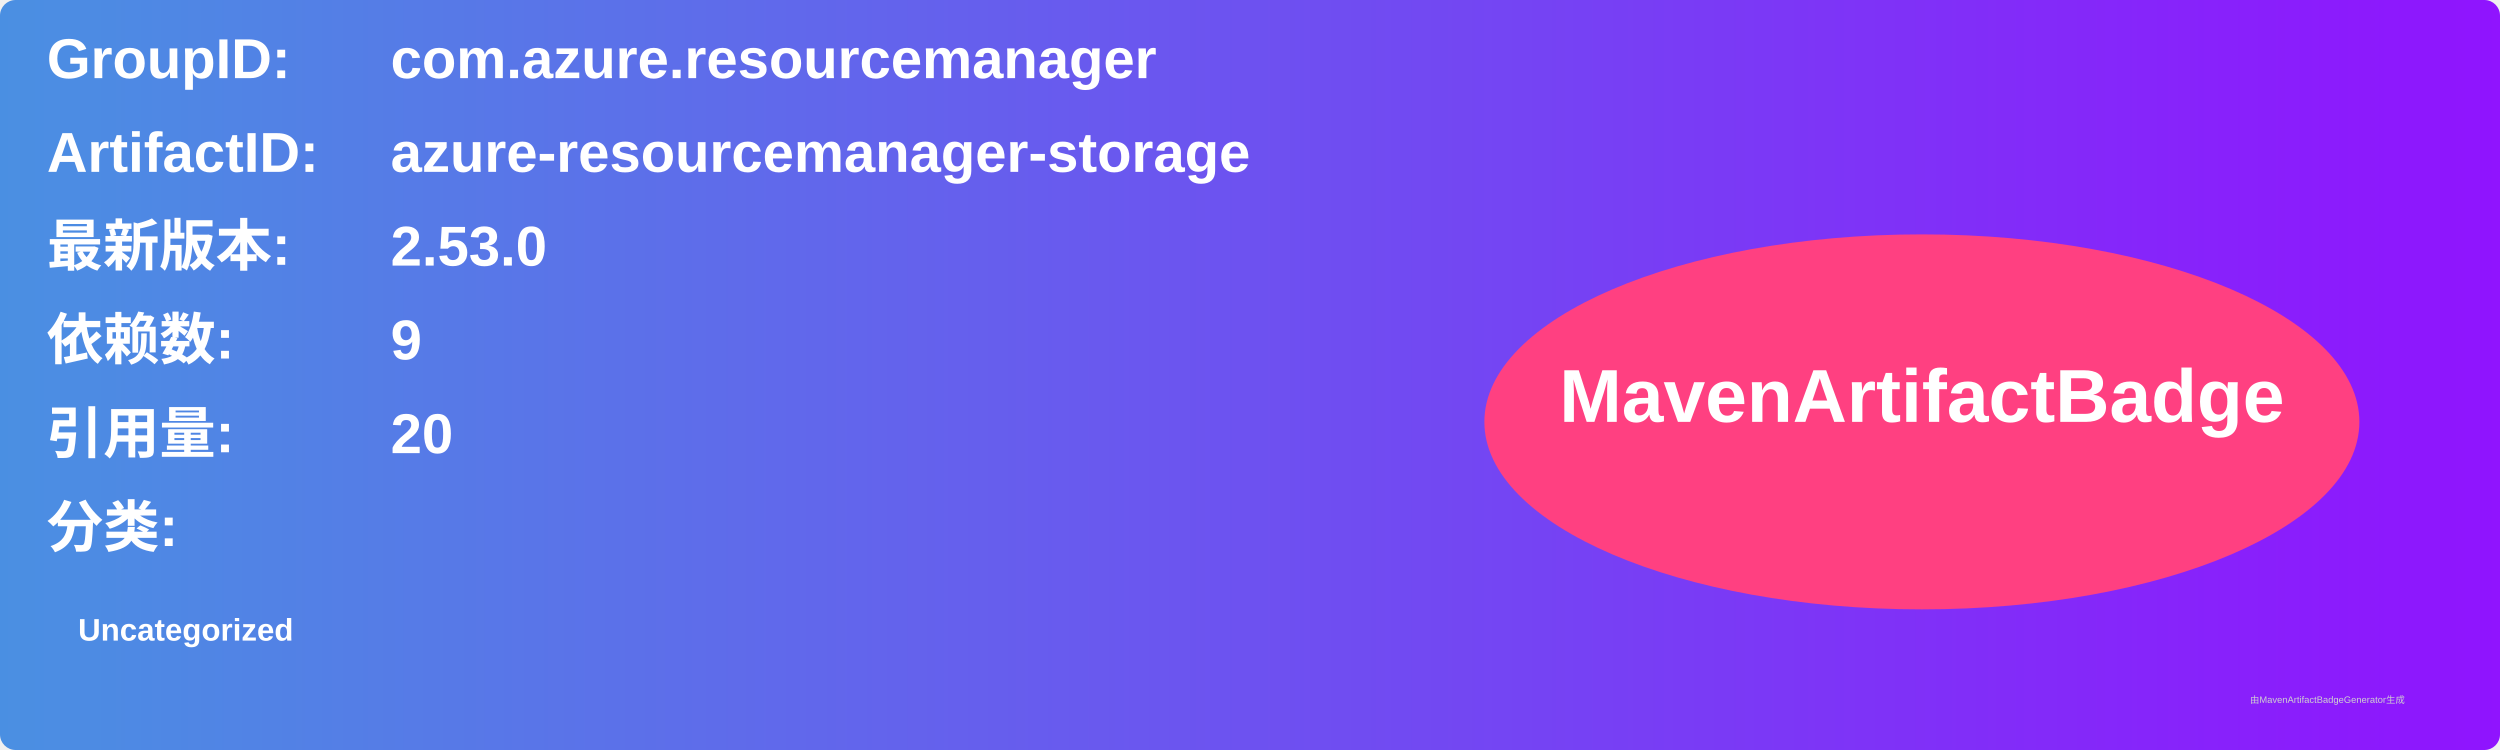
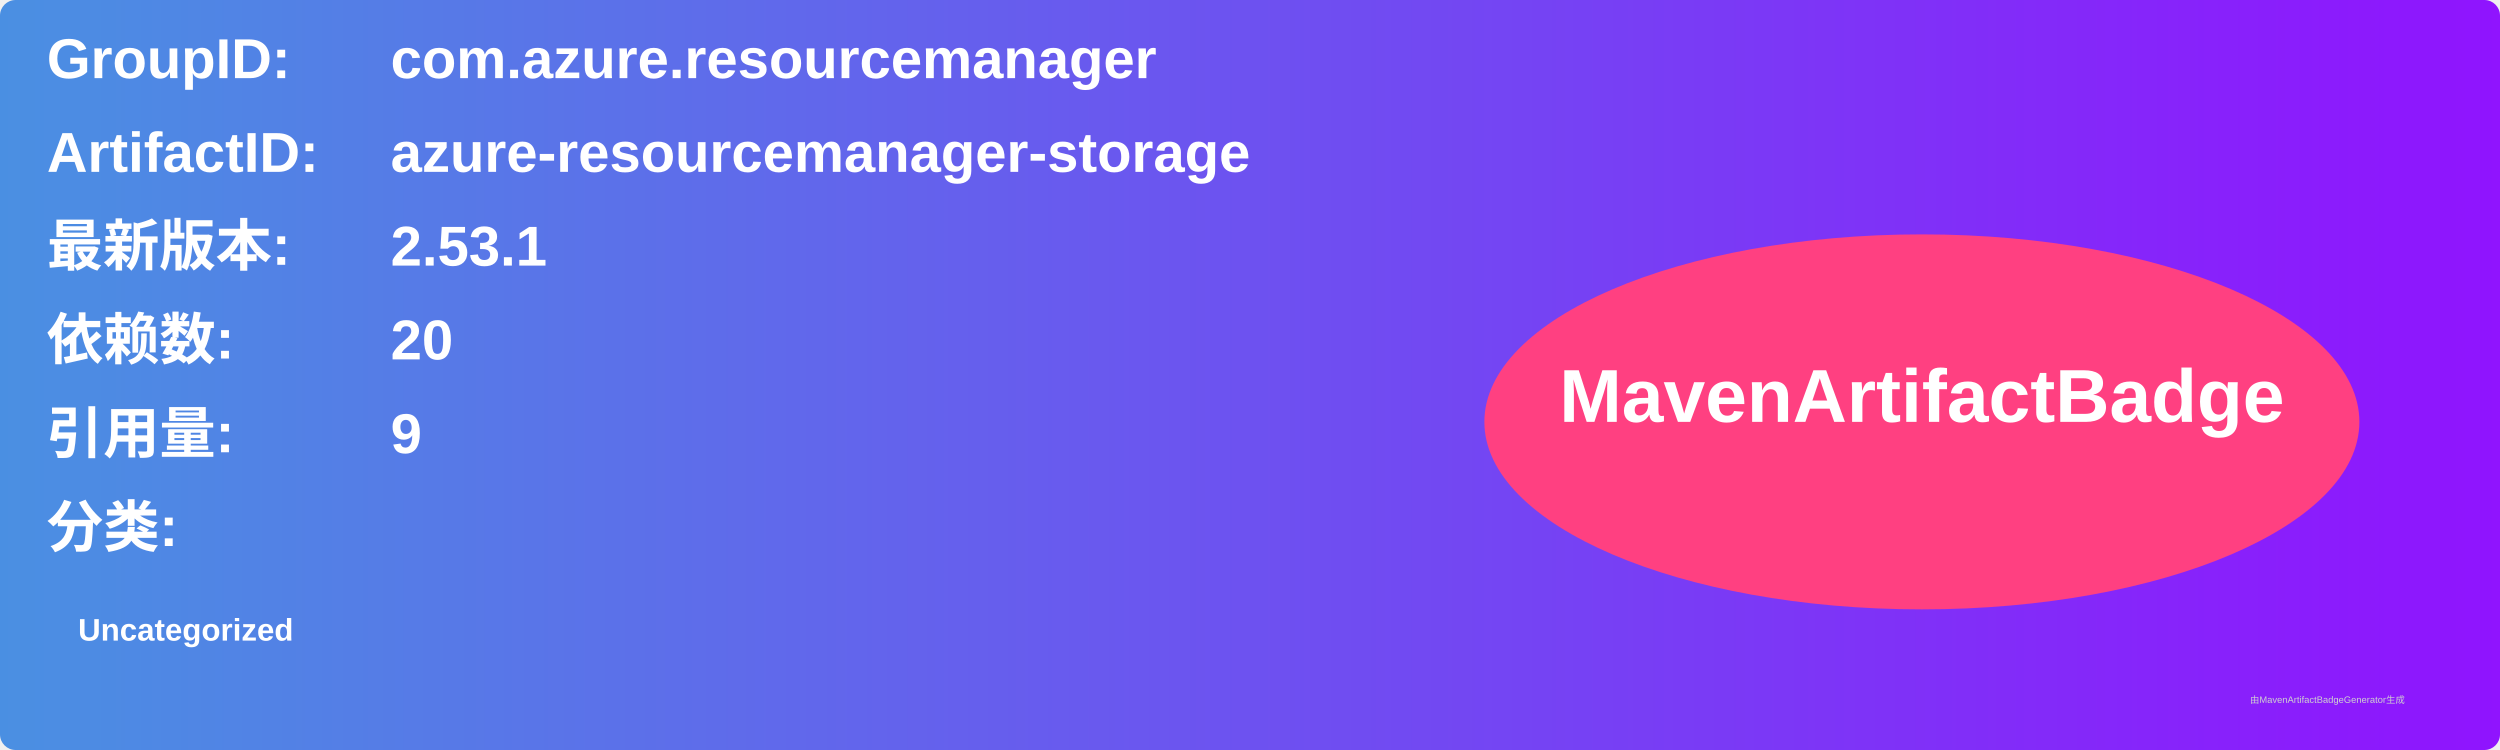
<svg xmlns="http://www.w3.org/2000/svg" width="800" height="240" viewBox="0 0 800 240">
  <linearGradient id="grad" x1="0%" y1="0%" x2="100%" y2="0%">
    <stop offset="0%" stop-color="#4a90e2" />
    <stop offset="100%" stop-color="#9013fe" />
  </linearGradient>
  <rect width="100%" height="100%" rx="5" ry="5" fill="url(#grad)" />
  <g transform="translate(15, 15)">
    <text x="0" y="10" font-family="Arial" font-size="18" fill="white" font-weight="bold" width="260">GroupID:</text>
    <text x="110" y="10" font-family="Arial" font-size="18" fill="white" font-weight="bold" width="460">com.azure.resourcemanager</text>
    <text x="0" y="40" font-family="Arial" font-size="18" fill="white" font-weight="bold" width="260">ArtifactID:</text>
    <text x="110" y="40" font-family="Arial" font-size="18" fill="white" font-weight="bold" width="460">azure-resourcemanager-storage</text>
    <text x="0" y="70" font-family="Arial" font-size="18" fill="white" font-weight="bold">最新版本:</text>
    <text x="110" y="70" font-family="Arial" font-size="18" fill="white" font-weight="bold">
-       <tspan font-weight="bold">2.53.0</tspan>
+       <tspan font-weight="bold">2.53.1</tspan>
    </text>
    <text x="0" y="100" font-family="Arial" font-size="18" fill="white" font-weight="bold">依赖数: </text>
    <text x="110" y="100" font-family="Arial" font-size="18" fill="white">
-       <tspan font-weight="bold">9</tspan>
+       <tspan font-weight="bold">20</tspan>
    </text>
    <text x="0" y="130" font-family="Arial" font-size="18" fill="white" font-weight="bold">引用量: </text>
    <text x="110" y="130" font-family="Arial" font-size="18" fill="white">
-       <tspan font-weight="bold">20</tspan>
+       <tspan font-weight="bold">9</tspan>
    </text>
    <text x="0" y="160" font-family="Arial" font-size="18" fill="white" font-weight="bold">分类:</text>
    <text x="10" y="190" font-family="Arial" font-size="10" fill="white">
      <tspan font-weight="bold">Uncategorized</tspan>
    </text>
    <ellipse cx="600" cy="120" rx="140" ry="60" fill="#ff4081" />
    <text x="600" y="120" text-anchor="middle" font-family="Arial" font-size="24" fill="white" font-weight="bold">MavenArtifactBadge</text>
  </g>
  <text x="720" y="225" font-family="Arial" font-size="3" fill="#d0d0d0">由MavenArtifactBadgeGenerator生成</text>
</svg>
